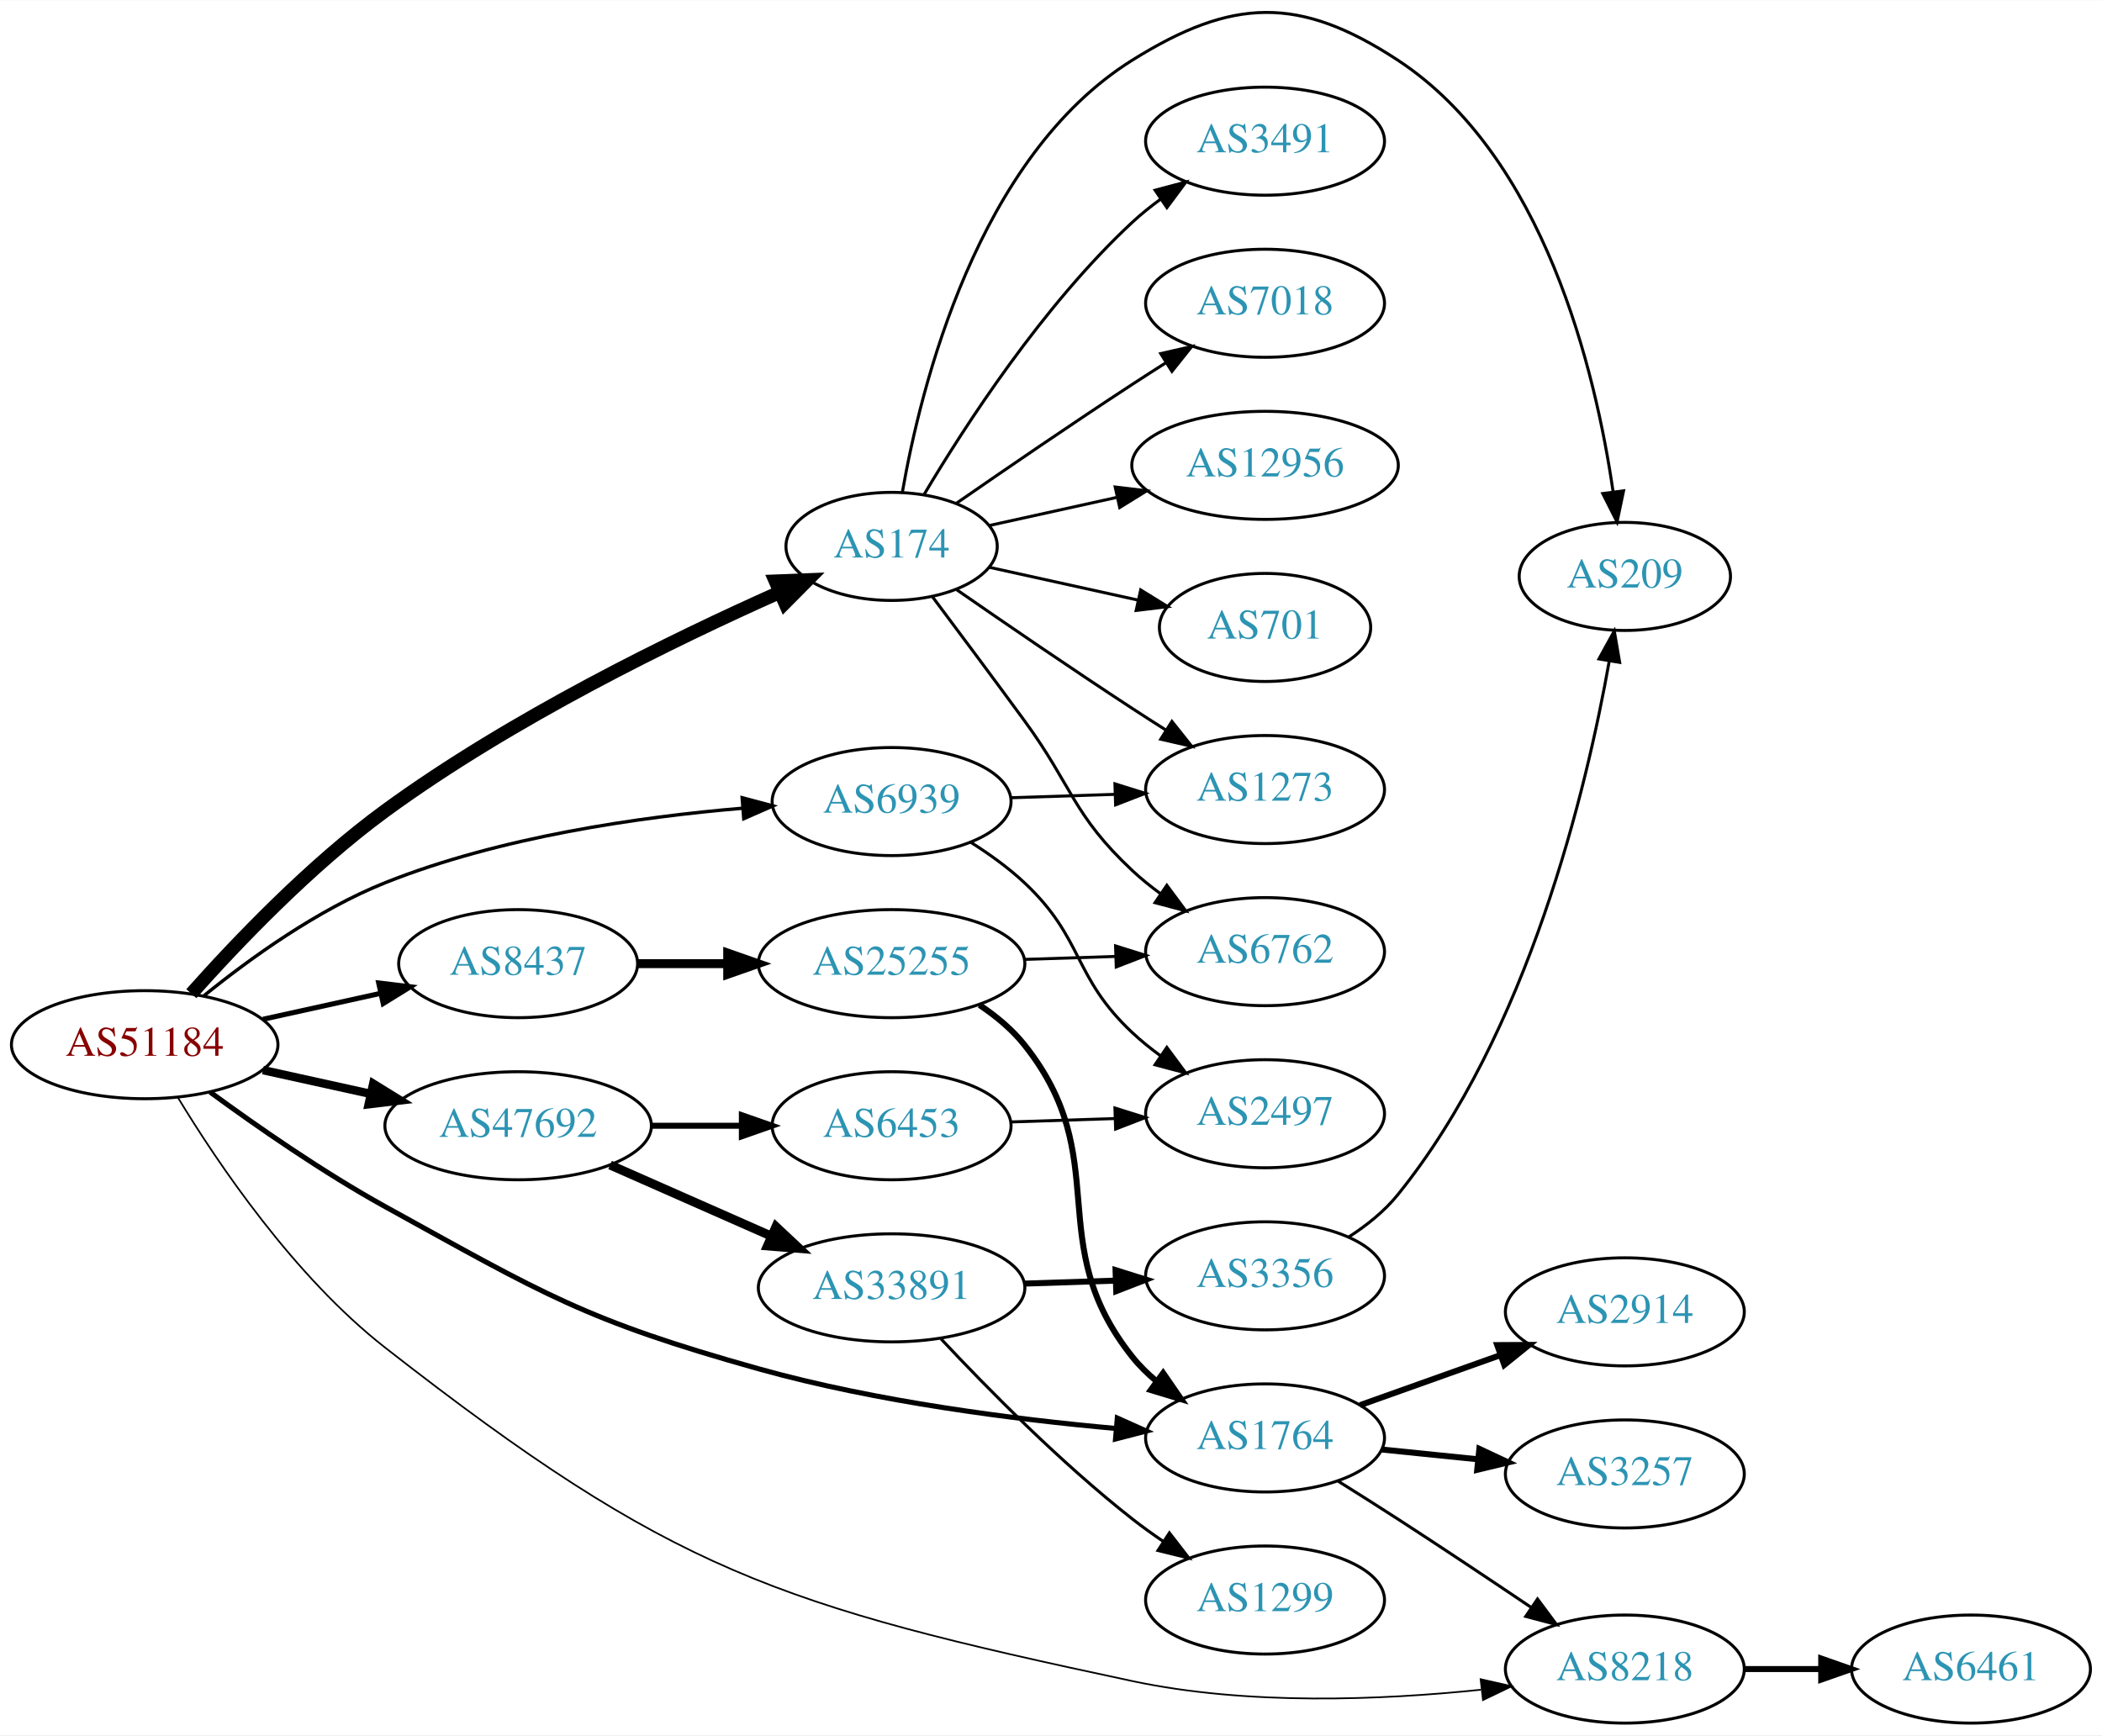
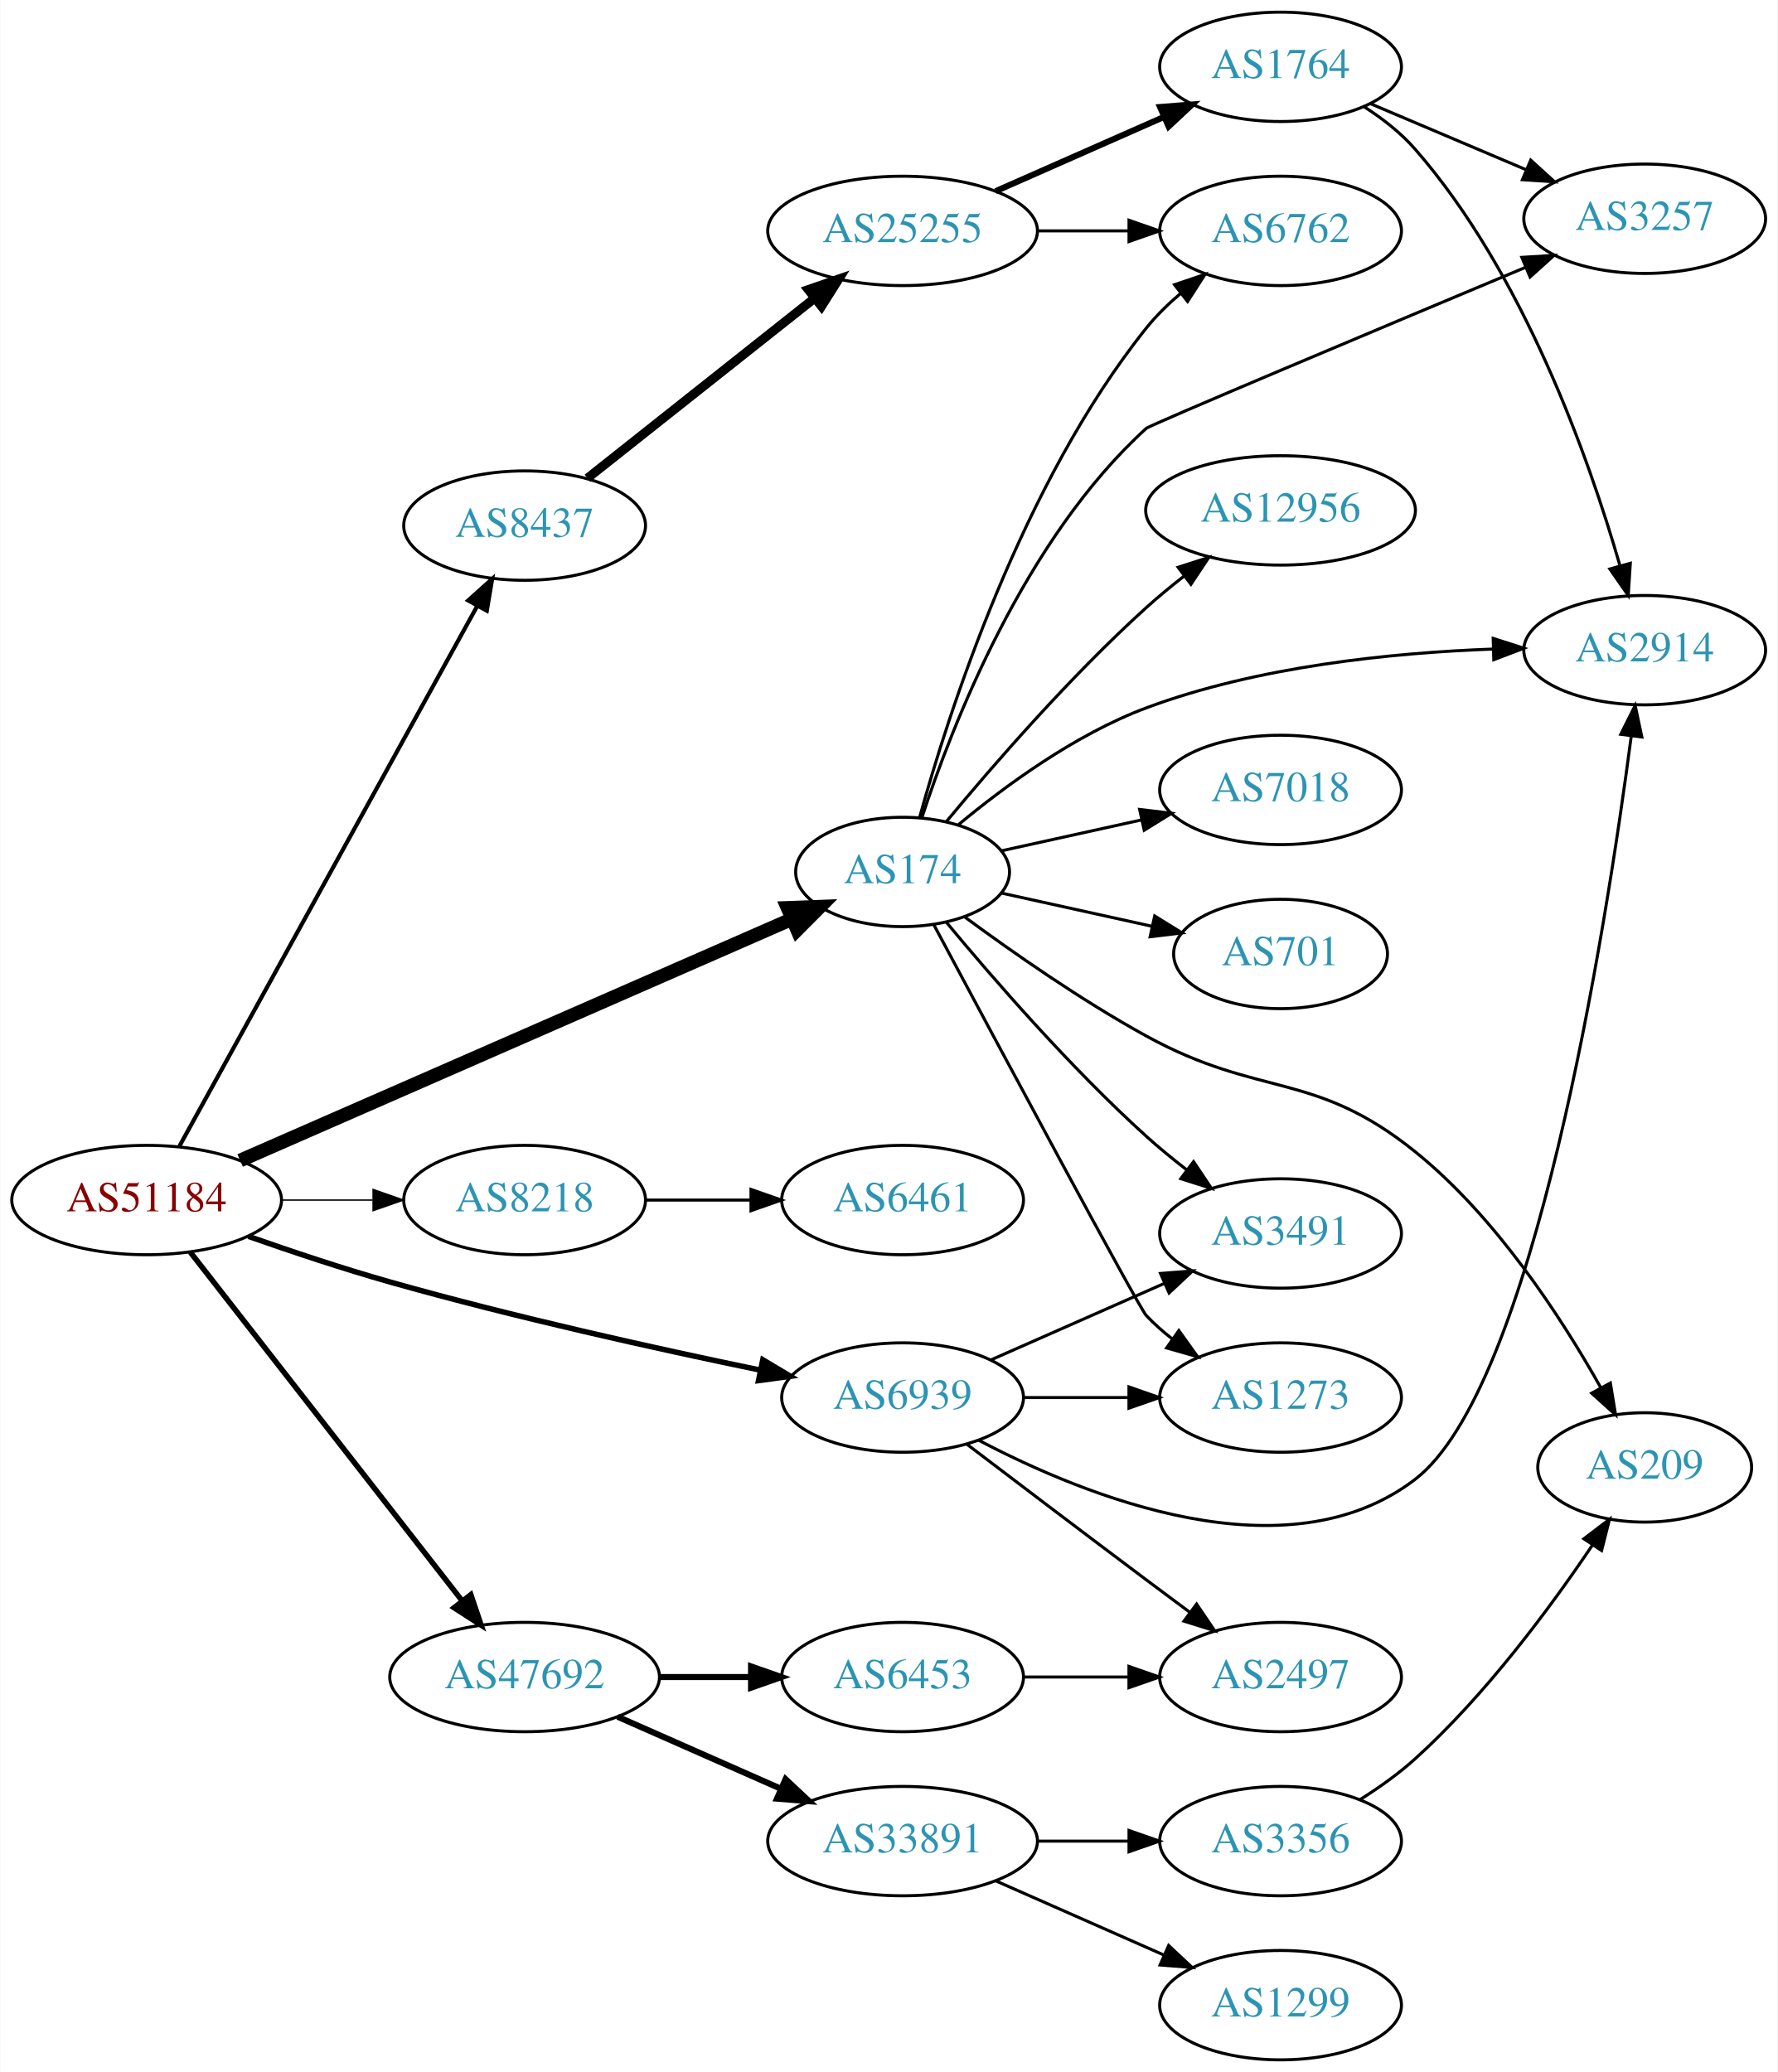
- <svg xmlns="http://www.w3.org/2000/svg" xmlns:xlink="http://www.w3.org/1999/xlink" width="700pt" height="578pt" viewBox="0.00 0.00 700.15 577.93">
-   <g id="graph0" class="graph" transform="scale(1 1) rotate(0) translate(4 573.93)">
-     <polygon fill="white" stroke="none" points="-4,4 -4,-573.93 696.155,-573.93 696.155,4 -4,4" />
+ <svg xmlns="http://www.w3.org/2000/svg" xmlns:xlink="http://www.w3.org/1999/xlink" width="585pt" height="682pt" viewBox="0.00 0.00 584.86 682.00">
+   <g id="graph0" class="graph" transform="scale(1 1) rotate(0) translate(4 678)">
+     <polygon fill="white" stroke="none" points="-4,4 -4,-678 580.862,-678 580.862,4 -4,4" />
    <g id="node1" class="node">
      <g id="a_node1">
        <a xlink:href="/asn/51184" xlink:title="AS51184 ~ Fonira Telekom GmbH [AT]">
-           <ellipse fill="#ffffff" stroke="black" cx="44.196" cy="-226" rx="44.393" ry="18" />
-           <text text-anchor="middle" x="44.196" y="-222.3" font-family="Times,serif" font-size="14.00" fill="#880000">AS51184</text>
+           <ellipse fill="#ffffff" stroke="black" cx="44.196" cy="-283" rx="44.393" ry="18" />
+           <text text-anchor="middle" x="44.196" y="-279.3" font-family="Times,serif" font-size="14.00" fill="#880000">AS51184</text>
        </a>
      </g>
    </g>
    <g id="node2" class="node">
      <g id="a_node2">
        <a xlink:href="/asn/174" xlink:title="AS174 ~ Cogent Communications [US]">
-           <ellipse fill="#ffffff" stroke="black" cx="292.98" cy="-392" rx="35.194" ry="18" />
-           <text text-anchor="middle" x="292.98" y="-388.3" font-family="Times,serif" font-size="14.00" fill="#2c94b3">AS174</text>
+           <ellipse fill="#ffffff" stroke="black" cx="292.98" cy="-391" rx="35.194" ry="18" />
+           <text text-anchor="middle" x="292.98" y="-387.3" font-family="Times,serif" font-size="14.00" fill="#2c94b3">AS174</text>
        </a>
      </g>
    </g>
    <g id="edge1" class="edge">
-       <path fill="none" stroke="black" stroke-width="4.5" d="M59.734,-242.998C74.753,-259.876 99.454,-285.793 124.392,-304 166.362,-334.643 220.427,-361.007 255.631,-376.686" />
-       <polygon fill="black" stroke="black" stroke-width="4.5" points="254.295,-380.399 265.034,-380.819 257.464,-373.19 254.295,-380.399" />
+       <path fill="none" stroke="black" stroke-width="4.5" d="M74.964,-296.027C120.634,-316.014 207.816,-354.167 256.631,-375.53" />
+       <polygon fill="black" stroke="black" stroke-width="4.5" points="255.119,-379.166 265.858,-379.568 258.276,-371.952 255.119,-379.166" />
    </g>
    <g id="node3" class="node">
      <g id="a_node3">
-         <a xlink:href="/asn/1764" xlink:title="AS1764 ~ NEXTLAYER-AS [AT]">
-           <ellipse fill="#ffffff" stroke="black" cx="417.373" cy="-95" rx="39.794" ry="18" />
-           <text text-anchor="middle" x="417.373" y="-91.3" font-family="Times,serif" font-size="14.00" fill="#2c94b3">AS1764</text>
+         <a xlink:href="/asn/6939" xlink:title="AS6939 ~ Hurricane Electric LLC [US]">
+           <ellipse fill="#ffffff" stroke="black" cx="292.98" cy="-218" rx="39.794" ry="18" />
+           <text text-anchor="middle" x="292.98" y="-214.3" font-family="Times,serif" font-size="14.00" fill="#2c94b3">AS6939</text>
        </a>
      </g>
    </g>
    <g id="edge2" class="edge">
-       <path fill="none" stroke="black" stroke-width="1.688" d="M66.013,-210.201C81.596,-198.779 103.7,-183.412 124.392,-172 177.168,-142.894 190.746,-134.249 248.784,-118 287.997,-107.022 333.896,-101.189 367.735,-98.147" />
-       <polygon fill="black" stroke="black" stroke-width="1.688" points="368.161,-101.624 377.829,-97.291 367.568,-94.649 368.161,-101.624" />
+       <path fill="none" stroke="black" stroke-width="1.8" d="M77.704,-271.052C91.927,-266.05 108.877,-260.39 124.392,-256 165.106,-244.479 212.146,-234.06 246.006,-227.058" />
+       <polygon fill="black" stroke="black" stroke-width="1.8" points="246.975,-230.433 256.07,-224.998 245.571,-223.575 246.975,-230.433" />
    </g>
    <g id="node4" class="node">
      <g id="a_node4">
-         <a xlink:href="/asn/6939" xlink:title="AS6939 ~ Hurricane Electric LLC [US]">
-           <ellipse fill="#ffffff" stroke="black" cx="292.98" cy="-307" rx="39.794" ry="18" />
-           <text text-anchor="middle" x="292.98" y="-303.3" font-family="Times,serif" font-size="14.00" fill="#2c94b3">AS6939</text>
+         <a xlink:href="/asn/8218" xlink:title="AS8218 ~ legacy Neotelecoms [FR]">
+           <ellipse fill="#ffffff" stroke="black" cx="168.588" cy="-283" rx="39.794" ry="18" />
+           <text text-anchor="middle" x="168.588" y="-279.3" font-family="Times,serif" font-size="14.00" fill="#2c94b3">AS8218</text>
        </a>
      </g>
    </g>
    <g id="edge3" class="edge">
-       <path fill="none" stroke="black" stroke-width="1.125" d="M63.994,-242.362C79.236,-254.709 101.821,-271.009 124.392,-280 162.602,-295.221 208.958,-301.871 243.223,-304.771" />
-       <polygon fill="black" stroke="black" stroke-width="1.125" points="243.208,-308.28 253.446,-305.556 243.744,-301.3 243.208,-308.28" />
+       <path fill="none" stroke="black" stroke-width="0.45" d="M88.692,-283C98.381,-283 108.717,-283 118.61,-283" />
+       <polygon fill="black" stroke="black" stroke-width="0.45" points="118.713,-286.5 128.713,-283 118.713,-279.5 118.713,-286.5" />
    </g>
    <g id="node5" class="node">
      <g id="a_node5">
-         <a xlink:href="/asn/8218" xlink:title="AS8218 ~ legacy Neotelecoms [FR]">
-           <ellipse fill="#ffffff" stroke="black" cx="537.215" cy="-18" rx="39.794" ry="18" />
-           <text text-anchor="middle" x="537.215" y="-14.3" font-family="Times,serif" font-size="14.00" fill="#2c94b3">AS8218</text>
+         <a xlink:href="/asn/8437" xlink:title="AS8437 ~ Hutchison Drei Austria GmbH [AT]">
+           <ellipse fill="#ffffff" stroke="black" cx="168.588" cy="-505" rx="39.794" ry="18" />
+           <text text-anchor="middle" x="168.588" y="-501.3" font-family="Times,serif" font-size="14.00" fill="#2c94b3">AS8437</text>
        </a>
      </g>
    </g>
    <g id="edge4" class="edge">
-       <path fill="none" stroke="black" stroke-width="0.562" d="M55.19,-208.513C68.52,-186.504 94.004,-148.718 124.392,-125 219.838,-50.504 254.755,-39.22 373.176,-14 411.659,-5.805 456.403,-7.685 489.272,-11.117" />
-       <polygon fill="black" stroke="black" stroke-width="0.562" points="489.173,-14.628 499.503,-12.275 489.96,-7.673 489.173,-14.628" />
+       <path fill="none" stroke="black" stroke-width="1.35" d="M55.005,-300.792C76.453,-339.695 127.622,-432.507 152.917,-478.389" />
+       <polygon fill="black" stroke="black" stroke-width="1.35" points="150.009,-480.364 157.902,-487.432 156.139,-476.984 150.009,-480.364" />
    </g>
    <g id="node6" class="node">
      <g id="a_node6">
-         <a xlink:href="/asn/8437" xlink:title="AS8437 ~ Hutchison Drei Austria GmbH [AT]">
-           <ellipse fill="#ffffff" stroke="black" cx="168.588" cy="-253" rx="39.794" ry="18" />
-           <text text-anchor="middle" x="168.588" y="-249.3" font-family="Times,serif" font-size="14.00" fill="#2c94b3">AS8437</text>
+         <a xlink:href="/asn/47692" xlink:title="AS47692 ~ Nessus GmbH [AT]">
+           <ellipse fill="#ffffff" stroke="black" cx="168.588" cy="-126" rx="44.393" ry="18" />
+           <text text-anchor="middle" x="168.588" y="-122.3" font-family="Times,serif" font-size="14.00" fill="#2c94b3">AS47692</text>
        </a>
      </g>
    </g>
    <g id="edge5" class="edge">
-       <path fill="none" stroke="black" stroke-width="1.688" d="M83.586,-234.469C95.977,-237.202 109.824,-240.257 122.644,-243.085" />
-       <polygon fill="black" stroke="black" stroke-width="1.688" points="122.14,-246.558 132.659,-245.295 123.648,-239.722 122.14,-246.558" />
+       <path fill="none" stroke="black" stroke-width="1.8" d="M58.527,-265.899C80.139,-238.176 122.926,-183.291 148.003,-151.123" />
+       <polygon fill="black" stroke="black" stroke-width="1.8" points="150.886,-153.118 154.274,-143.08 145.365,-148.814 150.886,-153.118" />
    </g>
    <g id="node7" class="node">
      <g id="a_node7">
-         <a xlink:href="/asn/47692" xlink:title="AS47692 ~ Nessus GmbH [AT]">
-           <ellipse fill="#ffffff" stroke="black" cx="168.588" cy="-199" rx="44.393" ry="18" />
-           <text text-anchor="middle" x="168.588" y="-195.3" font-family="Times,serif" font-size="14.00" fill="#2c94b3">AS47692</text>
+         <a xlink:href="/asn/6762" xlink:title="AS6762 ~ TELECOM ITALIA SPARKLE S.p.A. [IT]">
+           <ellipse fill="#ffffff" stroke="black" cx="417.373" cy="-602" rx="39.794" ry="18" />
+           <text text-anchor="middle" x="417.373" y="-598.3" font-family="Times,serif" font-size="14.00" fill="#2c94b3">AS6762</text>
        </a>
      </g>
    </g>
    <g id="edge6" class="edge">
-       <path fill="none" stroke="black" stroke-width="2.812" d="M83.586,-217.531C94.978,-215.018 107.6,-212.233 119.525,-209.603" />
-       <polygon fill="black" stroke="black" stroke-width="2.812" points="120.323,-213.011 129.335,-207.439 118.815,-206.175 120.323,-213.011" />
+       <path fill="none" stroke="black" d="M298.563,-408.882C307.995,-443.057 332.199,-518.792 373.176,-570 376.446,-574.085 380.355,-577.916 384.466,-581.408" />
+       <polygon fill="black" stroke="black" points="382.471,-584.29 392.508,-587.682 386.777,-578.771 382.471,-584.29" />
    </g>
    <g id="node8" class="node">
      <g id="a_node8">
-         <a xlink:href="/asn/3491" xlink:title="AS3491 ~ PCCW Global, Inc. [US]">
-           <ellipse fill="#ffffff" stroke="black" cx="417.373" cy="-527" rx="39.794" ry="18" />
-           <text text-anchor="middle" x="417.373" y="-523.3" font-family="Times,serif" font-size="14.00" fill="#2c94b3">AS3491</text>
+         <a xlink:href="/asn/7018" xlink:title="AS7018 ~ AT&amp;T Services, Inc. [US]">
+           <ellipse fill="#ffffff" stroke="black" cx="417.373" cy="-418" rx="39.794" ry="18" />
+           <text text-anchor="middle" x="417.373" y="-414.3" font-family="Times,serif" font-size="14.00" fill="#2c94b3">AS7018</text>
        </a>
      </g>
    </g>
    <g id="edge7" class="edge">
-       <path fill="none" stroke="black" d="M303.793,-409.279C317.299,-432.011 343.359,-472.314 373.176,-500 376.083,-502.699 379.296,-505.28 382.62,-507.703" />
-       <polygon fill="black" stroke="black" points="380.755,-510.667 390.998,-513.375 384.679,-504.87 380.755,-510.667" />
+       <path fill="none" stroke="black" d="M325.499,-397.953C339.56,-401.055 356.378,-404.765 371.702,-408.146" />
+       <polygon fill="black" stroke="black" points="370.993,-411.573 381.512,-410.31 372.501,-404.738 370.993,-411.573" />
    </g>
    <g id="node9" class="node">
      <g id="a_node9">
-         <a xlink:href="/asn/7018" xlink:title="AS7018 ~ AT&amp;T Services, Inc. [US]">
-           <ellipse fill="#ffffff" stroke="black" cx="417.373" cy="-473" rx="39.794" ry="18" />
-           <text text-anchor="middle" x="417.373" y="-469.3" font-family="Times,serif" font-size="14.00" fill="#2c94b3">AS7018</text>
+         <a xlink:href="/asn/701" xlink:title="AS701 ~ UUNET [US]">
+           <ellipse fill="#ffffff" stroke="black" cx="417.373" cy="-364" rx="35.194" ry="18" />
+           <text text-anchor="middle" x="417.373" y="-360.3" font-family="Times,serif" font-size="14.00" fill="#2c94b3">AS701</text>
        </a>
      </g>
    </g>
    <g id="edge8" class="edge">
-       <path fill="none" stroke="black" d="M314.671,-406.44C330.563,-417.449 353.113,-432.897 373.176,-446 376.758,-448.339 380.529,-450.759 384.289,-453.144" />
-       <polygon fill="black" stroke="black" points="382.623,-456.231 392.95,-458.596 386.352,-450.307 382.623,-456.231" />
+       <path fill="none" stroke="black" d="M325.499,-384.047C340.632,-380.708 358.96,-376.665 375.18,-373.087" />
+       <polygon fill="black" stroke="black" points="375.949,-376.502 384.96,-370.93 374.441,-369.666 375.949,-376.502" />
    </g>
    <g id="node10" class="node">
      <g id="a_node10">
-         <a xlink:href="/asn/12956" xlink:title="AS12956 ~ TELXIUS [ES]">
-           <ellipse fill="#ffffff" stroke="black" cx="417.373" cy="-419" rx="44.393" ry="18" />
-           <text text-anchor="middle" x="417.373" y="-415.3" font-family="Times,serif" font-size="14.00" fill="#2c94b3">AS12956</text>
+         <a xlink:href="/asn/209" xlink:title="AS209 ~ CenturyLink Communications, LLC [US]">
+           <ellipse fill="#ffffff" stroke="black" cx="537.215" cy="-195" rx="35.194" ry="18" />
+           <text text-anchor="middle" x="537.215" y="-191.3" font-family="Times,serif" font-size="14.00" fill="#2c94b3">AS209</text>
        </a>
      </g>
    </g>
    <g id="edge9" class="edge">
-       <path fill="none" stroke="black" d="M325.499,-398.953C338.38,-401.795 353.575,-405.147 367.816,-408.288" />
-       <polygon fill="black" stroke="black" points="367.45,-411.792 377.97,-410.528 368.958,-404.956 367.45,-411.792" />
+       <path fill="none" stroke="black" d="M313.485,-376.136C329.116,-364.615 351.88,-348.696 373.176,-337 410.658,-316.415 428.241,-325.793 461.569,-299 488.211,-277.582 509.785,-244.358 522.763,-221.247" />
+       <polygon fill="black" stroke="black" points="525.913,-222.782 527.629,-212.327 519.767,-219.43 525.913,-222.782" />
    </g>
    <g id="node11" class="node">
      <g id="a_node11">
-         <a xlink:href="/asn/1273" xlink:title="AS1273 ~ Vodafone Group PLC [EU]">
-           <ellipse fill="#ffffff" stroke="black" cx="417.373" cy="-311" rx="39.794" ry="18" />
-           <text text-anchor="middle" x="417.373" y="-307.3" font-family="Times,serif" font-size="14.00" fill="#2c94b3">AS1273</text>
+         <a xlink:href="/asn/3491" xlink:title="AS3491 ~ PCCW Global, Inc. [US]">
+           <ellipse fill="#ffffff" stroke="black" cx="417.373" cy="-272" rx="39.794" ry="18" />
+           <text text-anchor="middle" x="417.373" y="-268.3" font-family="Times,serif" font-size="14.00" fill="#2c94b3">AS3491</text>
        </a>
      </g>
    </g>
    <g id="edge10" class="edge">
-       <path fill="none" stroke="black" d="M314.671,-377.56C330.563,-366.551 353.113,-351.103 373.176,-338 376.758,-335.661 380.529,-333.241 384.289,-330.856" />
-       <polygon fill="black" stroke="black" points="386.352,-333.693 392.95,-325.404 382.623,-327.769 386.352,-333.693" />
+       <path fill="none" stroke="black" d="M307.41,-374.403C322.502,-356.208 348.175,-326.598 373.176,-304 377.331,-300.245 381.91,-296.492 386.488,-292.947" />
+       <polygon fill="black" stroke="black" points="388.736,-295.636 394.633,-286.834 384.534,-290.038 388.736,-295.636" />
    </g>
    <g id="node12" class="node">
      <g id="a_node12">
-         <a xlink:href="/asn/6762" xlink:title="AS6762 ~ TELECOM ITALIA SPARKLE S.p.A. [IT]">
-           <ellipse fill="#ffffff" stroke="black" cx="417.373" cy="-257" rx="39.794" ry="18" />
-           <text text-anchor="middle" x="417.373" y="-253.3" font-family="Times,serif" font-size="14.00" fill="#2c94b3">AS6762</text>
+         <a xlink:href="/asn/1273" xlink:title="AS1273 ~ Vodafone Group PLC [EU]">
+           <ellipse fill="#ffffff" stroke="black" cx="417.373" cy="-218" rx="39.794" ry="18" />
+           <text text-anchor="middle" x="417.373" y="-214.3" font-family="Times,serif" font-size="14.00" fill="#2c94b3">AS1273</text>
        </a>
      </g>
    </g>
    <g id="edge11" class="edge">
-       <path fill="none" stroke="black" d="M306.528,-375.301C315.187,-363.741 326.94,-347.979 337.176,-334 353.355,-311.907 353.191,-302.719 373.176,-284 376.071,-281.289 379.277,-278.699 382.596,-276.271" />
-       <polygon fill="black" stroke="black" points="384.657,-279.103 390.968,-270.593 380.728,-273.31 384.657,-279.103" />
+       <path fill="none" stroke="black" d="M303.184,-373.76C323.524,-335.699 370.701,-247.633 373.176,-245 375.751,-242.262 378.661,-239.688 381.725,-237.301" />
+       <polygon fill="black" stroke="black" points="383.904,-240.047 390.067,-231.429 379.875,-234.323 383.904,-240.047" />
    </g>
    <g id="node13" class="node">
      <g id="a_node13">
-         <a xlink:href="/asn/701" xlink:title="AS701 ~ UUNET [US]">
-           <ellipse fill="#ffffff" stroke="black" cx="417.373" cy="-365" rx="35.194" ry="18" />
-           <text text-anchor="middle" x="417.373" y="-361.3" font-family="Times,serif" font-size="14.00" fill="#2c94b3">AS701</text>
+         <a xlink:href="/asn/12956" xlink:title="AS12956 ~ TELXIUS [ES]">
+           <ellipse fill="#ffffff" stroke="black" cx="417.373" cy="-510" rx="44.393" ry="18" />
+           <text text-anchor="middle" x="417.373" y="-506.3" font-family="Times,serif" font-size="14.00" fill="#2c94b3">AS12956</text>
        </a>
      </g>
    </g>
    <g id="edge12" class="edge">
-       <path fill="none" stroke="black" d="M325.499,-385.047C340.632,-381.708 358.96,-377.665 375.18,-374.087" />
-       <polygon fill="black" stroke="black" points="375.949,-377.502 384.96,-371.93 374.441,-370.666 375.949,-377.502" />
+       <path fill="none" stroke="black" d="M307.41,-407.597C322.502,-425.792 348.175,-455.402 373.176,-478 377.058,-481.509 381.311,-485.015 385.587,-488.352" />
+       <polygon fill="black" stroke="black" points="383.657,-491.281 393.746,-494.517 387.877,-485.696 383.657,-491.281" />
    </g>
    <g id="node14" class="node">
      <g id="a_node14">
-         <a xlink:href="/asn/209" xlink:title="AS209 ~ CenturyLink Communications, LLC [US]">
-           <ellipse fill="#ffffff" stroke="black" cx="537.215" cy="-382" rx="35.194" ry="18" />
-           <text text-anchor="middle" x="537.215" y="-378.3" font-family="Times,serif" font-size="14.00" fill="#2c94b3">AS209</text>
+         <a xlink:href="/asn/2914" xlink:title="AS2914 ~ NTT America, Inc. [US]">
+           <ellipse fill="#ffffff" stroke="black" cx="537.215" cy="-464" rx="39.794" ry="18" />
+           <text text-anchor="middle" x="537.215" y="-460.3" font-family="Times,serif" font-size="14.00" fill="#2c94b3">AS2914</text>
        </a>
      </g>
    </g>
    <g id="edge13" class="edge">
-       <path fill="none" stroke="black" d="M296.553,-409.974C302.644,-444.995 321.524,-521.757 373.176,-554 406.502,-574.803 428.722,-575.551 461.569,-554 510.433,-521.939 527.473,-450.249 533.293,-410.285" />
-       <polygon fill="black" stroke="black" points="536.792,-410.519 534.627,-400.148 529.852,-409.606 536.792,-410.519" />
-     </g>
-     <g id="edge14" class="edge">
-       <path fill="none" stroke="black" d="M441.772,-80.561C448.214,-76.535 455.184,-72.132 461.569,-68 476.285,-58.475 492.466,-47.678 505.99,-38.56" />
-       <polygon fill="black" stroke="black" points="508.126,-41.341 514.451,-32.841 504.206,-35.541 508.126,-41.341" />
+       <path fill="none" stroke="black" d="M311.442,-406.618C326.62,-419.232 349.79,-436.271 373.176,-445 409.794,-458.667 453.974,-463.143 487.103,-464.354" />
+       <polygon fill="black" stroke="black" points="487.354,-467.862 497.447,-464.64 487.547,-460.865 487.354,-467.862" />
    </g>
    <g id="node15" class="node">
      <g id="a_node15">
-         <a xlink:href="/asn/2914" xlink:title="AS2914 ~ NTT America, Inc. [US]">
-           <ellipse fill="#ffffff" stroke="black" cx="537.215" cy="-137" rx="39.794" ry="18" />
-           <text text-anchor="middle" x="537.215" y="-133.3" font-family="Times,serif" font-size="14.00" fill="#2c94b3">AS2914</text>
-         </a>
-       </g>
+         <a xlink:href="/asn/3257" xlink:title="AS3257 ~ GTT [DE]">
+           <ellipse fill="#ffffff" stroke="black" cx="537.215" cy="-606" rx="39.794" ry="18" />
+           <text text-anchor="middle" x="537.215" y="-602.3" font-family="Times,serif" font-size="14.00" fill="#2c94b3">AS3257</text>
+         </a>
+       </g>
+     </g>
+     <g id="edge14" class="edge">
+       <path fill="none" stroke="black" d="M299.279,-408.719C309.141,-438.904 333.036,-500.563 373.176,-537 374.421,-538.129 450.106,-569.939 497.908,-589.969" />
+       <polygon fill="black" stroke="black" points="496.781,-593.292 507.357,-593.927 499.486,-586.835 496.781,-593.292" />
+     </g>
+     <g id="edge18" class="edge">
+       <path fill="none" stroke="black" d="M322.06,-230.389C339.008,-237.866 360.805,-247.483 379.174,-255.588" />
+       <polygon fill="black" stroke="black" points="377.862,-258.834 388.424,-259.669 380.688,-252.43 377.862,-258.834" />
+     </g>
+     <g id="edge16" class="edge">
+       <path fill="none" stroke="black" d="M332.706,-218C343.644,-218 355.695,-218 367.161,-218" />
+       <polygon fill="black" stroke="black" points="367.479,-221.5 377.479,-218 367.479,-214.5 367.479,-221.5" />
    </g>
    <g id="edge15" class="edge">
-       <path fill="none" stroke="black" stroke-width="2" d="M449.027,-105.925C463.236,-110.99 480.319,-117.078 495.585,-122.519" />
-       <polygon fill="black" stroke="black" stroke-width="2" points="494.71,-125.923 505.305,-125.983 497.061,-119.329 494.71,-125.923" />
+       <path fill="none" stroke="black" d="M318.079,-203.918C353.314,-185.386 419.284,-158.725 461.569,-191 500.798,-220.943 524.424,-371.988 532.78,-435.645" />
+       <polygon fill="black" stroke="black" points="529.335,-436.301 534.076,-445.775 536.278,-435.412 529.335,-436.301" />
    </g>
    <g id="node16" class="node">
      <g id="a_node16">
-         <a xlink:href="/asn/3257" xlink:title="AS3257 ~ GTT [DE]">
-           <ellipse fill="#ffffff" stroke="black" cx="537.215" cy="-83" rx="39.794" ry="18" />
-           <text text-anchor="middle" x="537.215" y="-79.3" font-family="Times,serif" font-size="14.00" fill="#2c94b3">AS3257</text>
-         </a>
-       </g>
-     </g>
-     <g id="edge16" class="edge">
-       <path fill="none" stroke="black" stroke-width="2" d="M456.307,-91.137C466.505,-90.099 477.667,-88.962 488.33,-87.876" />
-       <polygon fill="black" stroke="black" stroke-width="2" points="488.757,-91.351 498.351,-86.856 488.048,-84.387 488.757,-91.351" />
-     </g>
-     <g id="edge18" class="edge">
-       <path fill="none" stroke="black" d="M332.706,-308.266C343.644,-308.623 355.695,-309.017 367.161,-309.392" />
-       <polygon fill="black" stroke="black" points="367.37,-312.9 377.479,-309.729 367.598,-305.904 367.37,-312.9" />
-     </g>
-     <g id="node18" class="node">
-       <g id="a_node18">
        <a xlink:href="/asn/2497" xlink:title="AS2497 ~ Internet Initiative Japan Inc. [JP]">
-           <ellipse fill="#ffffff" stroke="black" cx="417.373" cy="-203" rx="39.794" ry="18" />
-           <text text-anchor="middle" x="417.373" y="-199.3" font-family="Times,serif" font-size="14.00" fill="#2c94b3">AS2497</text>
-         </a>
-       </g>
-     </g>
-     <g id="edge19" class="edge">
-       <path fill="none" stroke="black" d="M319.385,-293.407C325.55,-289.509 331.884,-284.958 337.176,-280 357.162,-261.281 353.191,-248.719 373.176,-230 376.071,-227.289 379.277,-224.699 382.596,-222.271" />
-       <polygon fill="black" stroke="black" points="384.657,-225.103 390.968,-216.593 380.728,-219.31 384.657,-225.103" />
+           <ellipse fill="#ffffff" stroke="black" cx="417.373" cy="-126" rx="39.794" ry="18" />
+           <text text-anchor="middle" x="417.373" y="-122.3" font-family="Times,serif" font-size="14.00" fill="#2c94b3">AS2497</text>
+         </a>
+       </g>
+     </g>
+     <g id="edge17" class="edge">
+       <path fill="none" stroke="black" d="M314.117,-202.65C330.096,-190.492 353.021,-173.1 373.176,-158 377.751,-154.573 382.61,-150.953 387.354,-147.43" />
+       <polygon fill="black" stroke="black" points="389.736,-150.022 395.685,-141.255 385.568,-144.398 389.736,-150.022" />
    </g>
    <g id="node17" class="node">
      <g id="a_node17">
        <a xlink:href="/asn/6461" xlink:title="AS6461 ~ Zayo Bandwidth [US]">
-           <ellipse fill="#ffffff" stroke="black" cx="652.508" cy="-18" rx="39.794" ry="18" />
-           <text text-anchor="middle" x="652.508" y="-14.3" font-family="Times,serif" font-size="14.00" fill="#2c94b3">AS6461</text>
-         </a>
-       </g>
-     </g>
-     <g id="edge17" class="edge">
-       <path fill="none" stroke="black" stroke-width="2" d="M576.887,-18C585.09,-18 593.854,-18 602.386,-18" />
-       <polygon fill="black" stroke="black" stroke-width="2" points="602.626,-21.5 612.626,-18 602.626,-14.5 602.626,-21.5" />
+           <ellipse fill="#ffffff" stroke="black" cx="292.98" cy="-283" rx="39.794" ry="18" />
+           <text text-anchor="middle" x="292.98" y="-279.3" font-family="Times,serif" font-size="14.00" fill="#2c94b3">AS6461</text>
+         </a>
+       </g>
+     </g>
+     <g id="edge19" class="edge">
+       <path fill="none" stroke="black" d="M208.314,-283C219.252,-283 231.303,-283 242.769,-283" />
+       <polygon fill="black" stroke="black" points="243.087,-286.5 253.087,-283 243.087,-279.5 243.087,-286.5" />
+     </g>
+     <g id="node18" class="node">
+       <g id="a_node18">
+         <a xlink:href="/asn/25255" xlink:title="AS25255 ~ ==&gt; TELE2 AUSTRIA &lt;== [AT]">
+           <ellipse fill="#ffffff" stroke="black" cx="292.98" cy="-602" rx="44.393" ry="18" />
+           <text text-anchor="middle" x="292.98" y="-598.3" font-family="Times,serif" font-size="14.00" fill="#2c94b3">AS25255</text>
+         </a>
+       </g>
+     </g>
+     <g id="edge20" class="edge">
+       <path fill="none" stroke="black" stroke-width="3" d="M189.253,-520.585C209.474,-536.611 241.15,-561.715 263.984,-579.812" />
+       <polygon fill="black" stroke="black" stroke-width="3" points="261.947,-582.663 271.958,-586.132 266.295,-577.177 261.947,-582.663" />
+     </g>
+     <g id="node20" class="node">
+       <g id="a_node20">
+         <a xlink:href="/asn/6453" xlink:title="AS6453 ~ TATA COMMUNICATIONS (AMERICA) INC [US]">
+           <ellipse fill="#ffffff" stroke="black" cx="292.98" cy="-126" rx="39.794" ry="18" />
+           <text text-anchor="middle" x="292.98" y="-122.3" font-family="Times,serif" font-size="14.00" fill="#2c94b3">AS6453</text>
+         </a>
+       </g>
+     </g>
+     <g id="edge25" class="edge">
+       <path fill="none" stroke="black" stroke-width="2" d="M213.084,-126C222.773,-126 233.11,-126 243.002,-126" />
+       <polygon fill="black" stroke="black" stroke-width="2" points="243.105,-129.5 253.105,-126 243.105,-122.5 243.105,-129.5" />
+     </g>
+     <g id="node21" class="node">
+       <g id="a_node21">
+         <a xlink:href="/asn/33891" xlink:title="AS33891 ~ CORE-BACKBONE GMBH GLOBAL NETWORK [DE]">
+           <ellipse fill="#ffffff" stroke="black" cx="292.98" cy="-72" rx="44.393" ry="18" />
+           <text text-anchor="middle" x="292.98" y="-68.3" font-family="Times,serif" font-size="14.00" fill="#2c94b3">AS33891</text>
+         </a>
+       </g>
+     </g>
+     <g id="edge26" class="edge">
+       <path fill="none" stroke="black" stroke-width="2" d="M199.216,-112.928C215.333,-105.817 235.473,-96.931 252.865,-89.258" />
+       <polygon fill="black" stroke="black" stroke-width="2" points="254.465,-92.377 262.201,-85.139 251.639,-85.973 254.465,-92.377" />
+     </g>
+     <g id="edge22" class="edge">
+       <path fill="none" stroke="black" d="M337.476,-602C347.165,-602 357.502,-602 367.394,-602" />
+       <polygon fill="black" stroke="black" points="367.497,-605.5 377.497,-602 367.497,-598.5 367.497,-605.5" />
    </g>
    <g id="node19" class="node">
      <g id="a_node19">
-         <a xlink:href="/asn/25255" xlink:title="AS25255 ~ ==&gt; TELE2 AUSTRIA &lt;== [AT]">
-           <ellipse fill="#ffffff" stroke="black" cx="292.98" cy="-253" rx="44.393" ry="18" />
-           <text text-anchor="middle" x="292.98" y="-249.3" font-family="Times,serif" font-size="14.00" fill="#2c94b3">AS25255</text>
-         </a>
-       </g>
-     </g>
-     <g id="edge20" class="edge">
-       <path fill="none" stroke="black" stroke-width="3" d="M208.314,-253C217.774,-253 228.066,-253 238.092,-253" />
-       <polygon fill="black" stroke="black" stroke-width="3" points="238.399,-256.5 248.399,-253 238.399,-249.5 238.399,-256.5" />
-     </g>
-     <g id="node20" class="node">
-       <g id="a_node20">
-         <a xlink:href="/asn/33891" xlink:title="AS33891 ~ CORE-BACKBONE GMBH GLOBAL NETWORK [DE]">
-           <ellipse fill="#ffffff" stroke="black" cx="292.98" cy="-145" rx="44.393" ry="18" />
-           <text text-anchor="middle" x="292.98" y="-141.3" font-family="Times,serif" font-size="14.00" fill="#2c94b3">AS33891</text>
-         </a>
-       </g>
+         <a xlink:href="/asn/1764" xlink:title="AS1764 ~ NEXTLAYER-AS [AT]">
+           <ellipse fill="#ffffff" stroke="black" cx="417.373" cy="-656" rx="39.794" ry="18" />
+           <text text-anchor="middle" x="417.373" y="-652.3" font-family="Times,serif" font-size="14.00" fill="#2c94b3">AS1764</text>
+         </a>
+       </g>
+     </g>
+     <g id="edge21" class="edge">
+       <path fill="none" stroke="black" stroke-width="2" d="M323.608,-615.072C340.203,-622.393 361.062,-631.597 378.795,-639.421" />
+       <polygon fill="black" stroke="black" stroke-width="2" points="377.717,-642.77 388.279,-643.605 380.543,-636.366 377.717,-642.77" />
+     </g>
+     <g id="edge24" class="edge">
+       <path fill="none" stroke="black" d="M444.946,-642.814C450.947,-638.96 456.911,-634.326 461.569,-629 497.299,-588.139 518.786,-527.35 528.991,-492.094" />
+       <polygon fill="black" stroke="black" points="532.484,-492.595 531.799,-482.022 525.742,-490.715 532.484,-492.595" />
    </g>
    <g id="edge23" class="edge">
-       <path fill="none" stroke="black" stroke-width="3" d="M199.216,-185.928C215.333,-178.817 235.473,-169.931 252.865,-162.258" />
-       <polygon fill="black" stroke="black" stroke-width="3" points="254.465,-165.378 262.201,-158.139 251.639,-158.973 254.465,-165.378" />
-     </g>
-     <g id="node21" class="node">
-       <g id="a_node21">
-         <a xlink:href="/asn/6453" xlink:title="AS6453 ~ TATA COMMUNICATIONS (AMERICA) INC [US]">
-           <ellipse fill="#ffffff" stroke="black" cx="292.98" cy="-199" rx="39.794" ry="18" />
-           <text text-anchor="middle" x="292.98" y="-195.3" font-family="Times,serif" font-size="14.00" fill="#2c94b3">AS6453</text>
-         </a>
-       </g>
-     </g>
-     <g id="edge24" class="edge">
-       <path fill="none" stroke="black" stroke-width="2" d="M213.084,-199C222.773,-199 233.11,-199 243.002,-199" />
-       <polygon fill="black" stroke="black" stroke-width="2" points="243.105,-202.5 253.105,-199 243.105,-195.5 243.105,-202.5" />
-     </g>
-     <g id="edge21" class="edge">
-       <path fill="none" stroke="black" stroke-width="2" d="M322.252,-239.225C327.769,-235.534 333.099,-231.119 337.176,-226 367.654,-187.743 342.699,-160.257 373.176,-122 375.518,-119.06 378.273,-116.352 381.24,-113.881" />
-       <polygon fill="black" stroke="black" stroke-width="2" points="383.432,-116.614 389.446,-107.891 379.305,-110.959 383.432,-116.614" />
-     </g>
-     <g id="edge22" class="edge">
-       <path fill="none" stroke="black" d="M337.131,-254.41C346.939,-254.731 357.425,-255.073 367.453,-255.401" />
-       <polygon fill="black" stroke="black" points="367.58,-258.907 377.689,-255.736 367.809,-251.911 367.58,-258.907" />
+       <path fill="none" stroke="black" d="M446.899,-643.896C462.273,-637.373 481.449,-629.237 498.088,-622.177" />
+       <polygon fill="black" stroke="black" points="499.704,-625.293 507.543,-618.165 496.97,-618.849 499.704,-625.293" />
+     </g>
+     <g id="edge27" class="edge">
+       <path fill="none" stroke="black" d="M332.706,-126C343.644,-126 355.695,-126 367.161,-126" />
+       <polygon fill="black" stroke="black" points="367.479,-129.5 377.479,-126 367.479,-122.5 367.479,-129.5" />
    </g>
    <g id="node22" class="node">
      <g id="a_node22">
-         <a xlink:href="/asn/3356" xlink:title="AS3356 ~ Level 3 Parent, LLC [US]">
-           <ellipse fill="#ffffff" stroke="black" cx="417.373" cy="-149" rx="39.794" ry="18" />
-           <text text-anchor="middle" x="417.373" y="-145.3" font-family="Times,serif" font-size="14.00" fill="#2c94b3">AS3356</text>
-         </a>
-       </g>
-     </g>
-     <g id="edge25" class="edge">
-       <path fill="none" stroke="black" stroke-width="2" d="M337.131,-146.41C346.939,-146.731 357.425,-147.073 367.453,-147.401" />
-       <polygon fill="black" stroke="black" stroke-width="2" points="367.58,-150.907 377.689,-147.736 367.809,-143.911 367.58,-150.907" />
+         <a xlink:href="/asn/1299" xlink:title="AS1299 ~ Telia Carrier [EU]">
+           <ellipse fill="#ffffff" stroke="black" cx="417.373" cy="-18" rx="39.794" ry="18" />
+           <text text-anchor="middle" x="417.373" y="-14.3" font-family="Times,serif" font-size="14.00" fill="#2c94b3">AS1299</text>
+         </a>
+       </g>
+     </g>
+     <g id="edge28" class="edge">
+       <path fill="none" stroke="black" d="M323.608,-58.928C340.203,-51.606 361.062,-42.403 378.795,-34.579" />
+       <polygon fill="black" stroke="black" points="380.543,-37.634 388.279,-30.395 377.717,-31.23 380.543,-37.634" />
    </g>
    <g id="node23" class="node">
      <g id="a_node23">
-         <a xlink:href="/asn/1299" xlink:title="AS1299 ~ Telia Carrier [EU]">
-           <ellipse fill="#ffffff" stroke="black" cx="417.373" cy="-41" rx="39.794" ry="18" />
-           <text text-anchor="middle" x="417.373" y="-37.3" font-family="Times,serif" font-size="14.00" fill="#2c94b3">AS1299</text>
-         </a>
-       </g>
-     </g>
-     <g id="edge26" class="edge">
-       <path fill="none" stroke="black" d="M309.43,-128.007C324.754,-111.645 349.333,-86.696 373.176,-68 376.465,-65.421 380.011,-62.875 383.607,-60.437" />
-       <polygon fill="black" stroke="black" points="385.521,-63.367 391.993,-54.979 381.703,-57.5 385.521,-63.367" />
-     </g>
-     <g id="edge28" class="edge">
-       <path fill="none" stroke="black" d="M332.706,-200.266C343.644,-200.623 355.695,-201.017 367.161,-201.392" />
-       <polygon fill="black" stroke="black" points="367.37,-204.9 377.479,-201.729 367.598,-197.904 367.37,-204.9" />
-     </g>
-     <g id="edge27" class="edge">
-       <path fill="none" stroke="black" d="M445.243,-161.936C451.234,-165.798 457.12,-170.498 461.569,-176 505.113,-229.858 524.476,-311.307 532.029,-353.858" />
-       <polygon fill="black" stroke="black" points="528.591,-354.517 533.702,-363.797 535.494,-353.355 528.591,-354.517" />
+         <a xlink:href="/asn/3356" xlink:title="AS3356 ~ Level 3 Parent, LLC [US]">
+           <ellipse fill="#ffffff" stroke="black" cx="417.373" cy="-72" rx="39.794" ry="18" />
+           <text text-anchor="middle" x="417.373" y="-68.3" font-family="Times,serif" font-size="14.00" fill="#2c94b3">AS3356</text>
+         </a>
+       </g>
+     </g>
+     <g id="edge29" class="edge">
+       <path fill="none" stroke="black" d="M337.476,-72C347.165,-72 357.502,-72 367.394,-72" />
+       <polygon fill="black" stroke="black" points="367.497,-75.5 377.497,-72 367.497,-68.5 367.497,-75.5" />
+     </g>
+     <g id="edge30" class="edge">
+       <path fill="none" stroke="black" d="M443.651,-85.73C449.819,-89.624 456.185,-94.141 461.569,-99 484.777,-119.948 506.113,-148.784 519.977,-169.373" />
+       <polygon fill="black" stroke="black" points="517.19,-171.505 525.623,-177.919 523.031,-167.646 517.19,-171.505" />
    </g>
  </g>
</svg>
